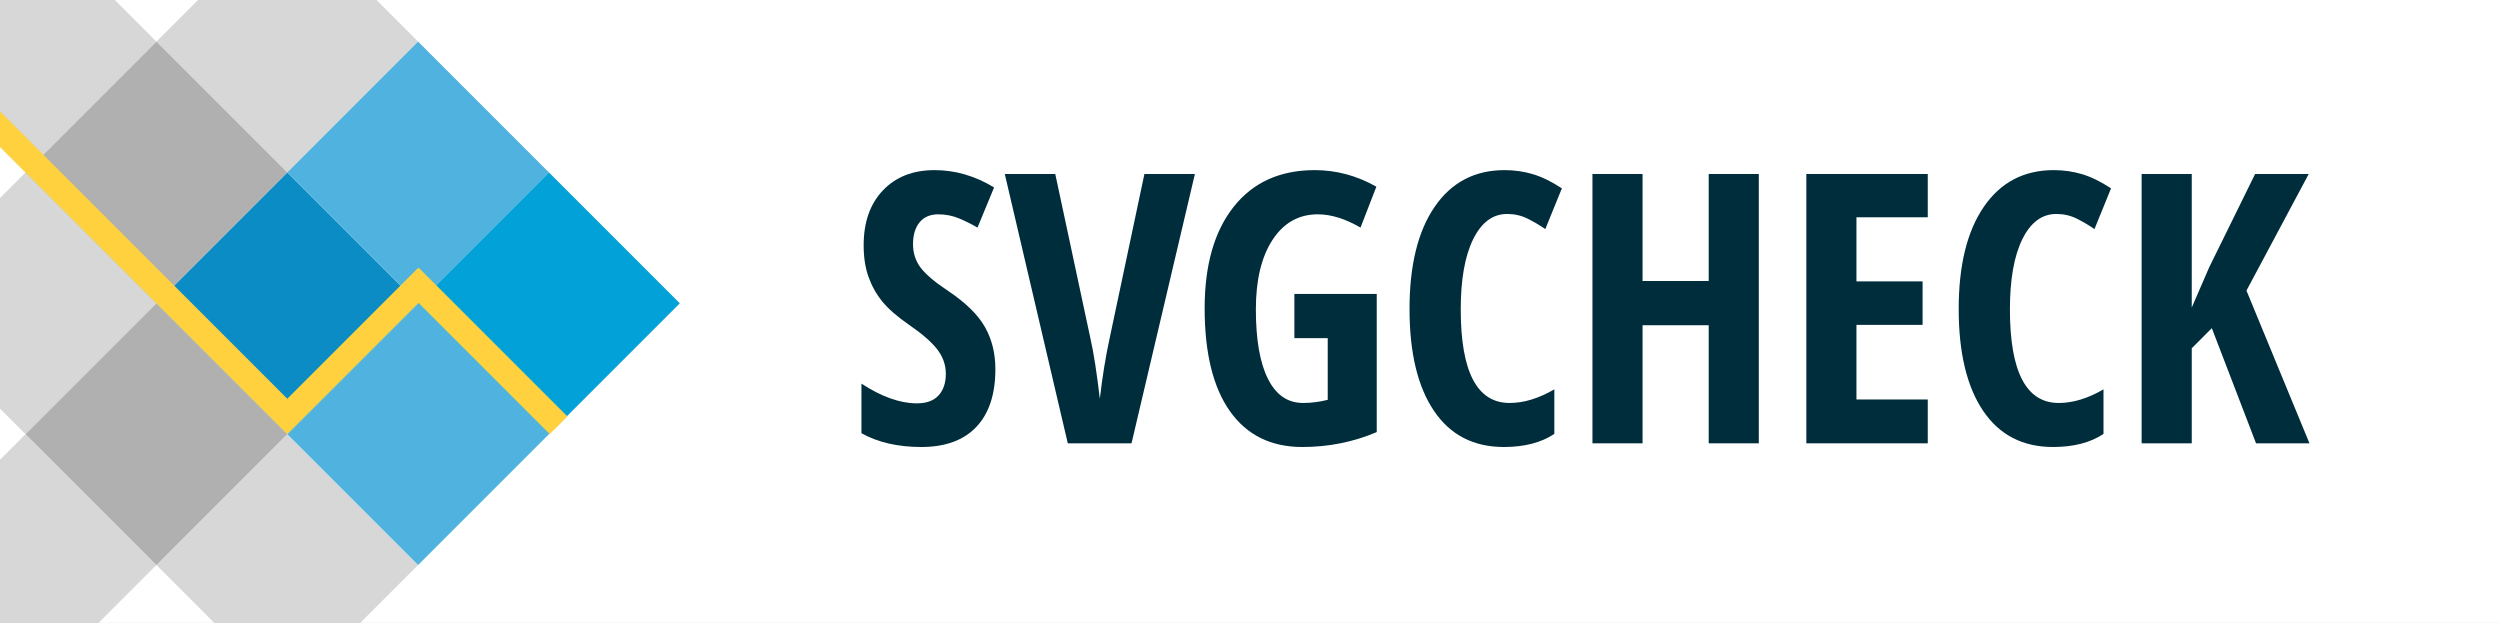
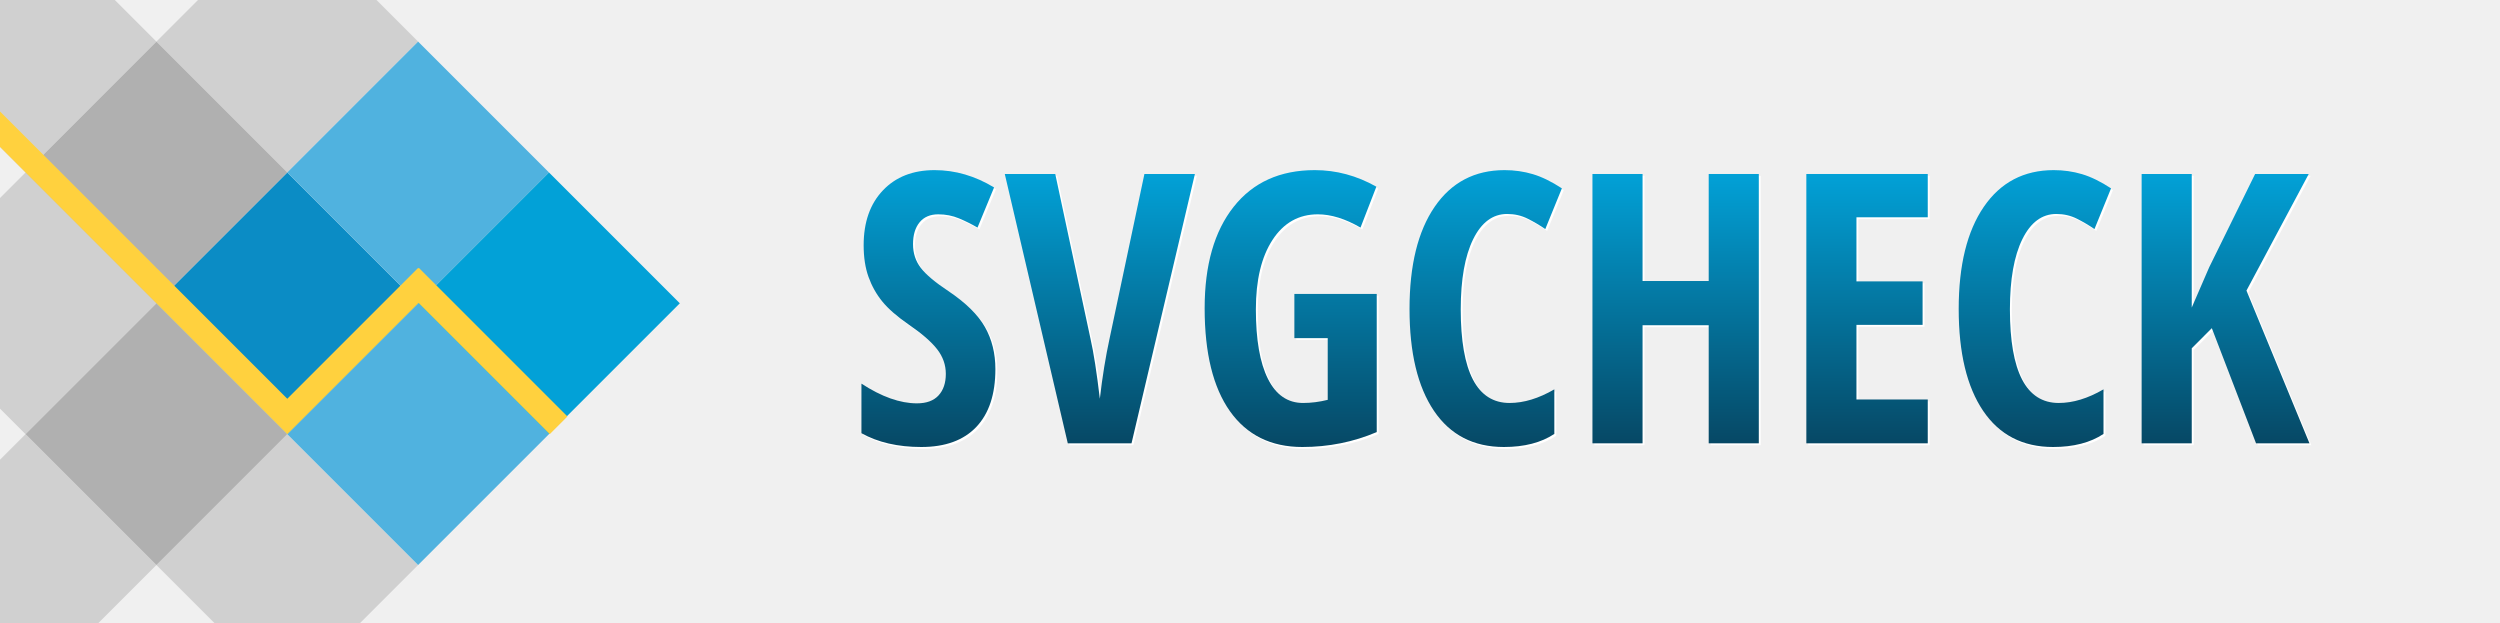
- <svg xmlns="http://www.w3.org/2000/svg" width="100%" height="100%" viewBox="0 0 1325.219 330" version="1.1" xml:space="preserve" style="fill-rule:evenodd;clip-rule:evenodd;stroke-linejoin:round;stroke-miterlimit:2;background-color:#FFFFFF;">
-   <rect x="0" y="0" width="1325.219" height="330" style="fill:rgb(255,255,255);" />
+ <svg xmlns="http://www.w3.org/2000/svg" width="100%" height="100%" viewBox="0 0 1325.219 330" version="1.1" xml:space="preserve" style="fill-rule:evenodd;clip-rule:evenodd;stroke-linejoin:round;stroke-miterlimit:2;">
  <g transform="matrix(0.707107,-0.707107,0.707107,0.707107,-212.718,125.508)">
    <rect x="184.1" y="233.984" width="98.094" height="98.094" style="fill:rgb(11,140,197);" />
  </g>
  <g transform="matrix(0.707107,-0.707107,0.707107,0.707107,-282.081,56.1452)">
    <rect x="184.1" y="233.984" width="98.094" height="98.094" style="fill:rgb(176,176,176);" />
  </g>
  <g transform="matrix(0.707107,-0.707107,0.707107,0.707107,-282.081,194.871)">
    <rect x="184.1" y="233.984" width="98.094" height="98.094" style="fill:rgb(176,176,176);" />
  </g>
  <g transform="matrix(0.707107,-0.707107,0.707107,0.707107,-212.718,-13.2176)">
    <rect x="184.1" y="233.984" width="98.094" height="98.094" style="fill:rgb(176,176,176);fill-opacity:0.5;" />
  </g>
  <g transform="matrix(0.707107,-0.707107,0.707107,0.707107,-351.444,125.508)">
    <rect x="184.1" y="233.984" width="98.094" height="98.094" style="fill:rgb(176,176,176);fill-opacity:0.5;" />
  </g>
  <g transform="matrix(0.707107,-0.707107,0.707107,0.707107,-212.718,264.234)">
    <rect x="184.1" y="233.984" width="98.094" height="98.094" style="fill:rgb(176,176,176);fill-opacity:0.5;" />
  </g>
  <g transform="matrix(0.707107,-0.707107,0.707107,0.707107,-351.444,264.234)">
    <rect x="184.1" y="233.984" width="98.094" height="98.094" style="fill:rgb(176,176,176);fill-opacity:0.5;" />
  </g>
  <g transform="matrix(0.707107,-0.707107,0.707107,0.707107,-351.444,-13.2176)">
    <rect x="184.1" y="233.984" width="98.094" height="98.094" style="fill:rgb(176,176,176);fill-opacity:0.5;" />
  </g>
  <g transform="matrix(0.707107,-0.707107,0.707107,0.707107,-143.355,56.1452)">
    <rect x="184.1" y="233.984" width="98.094" height="98.094" style="fill:rgb(80,178,223);" />
  </g>
  <g transform="matrix(0.707107,-0.707107,0.707107,0.707107,-143.355,194.871)">
    <rect x="184.1" y="233.984" width="98.094" height="98.094" style="fill:rgb(80,178,223);" />
  </g>
  <g transform="matrix(0.707107,-0.707107,0.707107,0.707107,-73.9922,125.508)">
    <rect x="184.1" y="233.984" width="98.094" height="98.094" style="fill:rgb(2,161,215);" />
  </g>
  <path d="M152.291,211.378L0,59.087L0,77.869L152.275,230.144L152.291,230.128L152.307,230.144L221.85,160.601L291.394,230.144L300.785,220.753L222.062,142.031L221.85,142.243L221.638,142.031L152.291,211.378Z" style="fill:rgb(255,209,62);" />
  <path d="M528.64 196.64L528.64 196.64Q528.64 216.66 518.53 227.31Q508.42 237.95 489.38 237.95L489.38 237.95Q470.73 237.95 457.64 230.63L457.64 230.63L457.64 204.36Q473.66 214.81 487.04 214.81L487.04 214.81Q494.65 214.81 498.51 210.61Q502.37 206.41 502.37 199.18L502.37 199.18Q502.37 192.05 497.78 186.15Q493.19 180.24 482.64 173.01L482.64 173.01Q473.46 166.66 468.72 160.85Q463.99 155.04 461.40 147.82Q458.81 140.59 458.81 131.02L458.81 131.02Q458.81 112.66 469.02 101.92Q479.22 91.18 496.41 91.18L496.41 91.18Q512.82 91.18 527.95 100.36L527.95 100.36L519.16 121.64Q514.48 118.91 509.35 116.76Q504.22 114.61 498.36 114.61L498.36 114.61Q491.92 114.61 488.45 118.86Q484.98 123.11 484.98 130.43L484.98 130.43Q484.98 137.66 489.13 143.03Q493.29 148.40 503.64 155.24L503.64 155.24Q517.60 164.61 523.12 174.38Q528.64 184.14 528.64 196.64Z" fill="#FFFFFF" />
  <path d="M589.18 180.43L607.64 93.23L634.40 93.23L600.80 236L567.02 236L533.62 93.23L560.38 93.23L579.03 180.43Q581.57 191.57 584.01 212.37L584.01 212.37Q586.06 194.69 589.18 180.43L589.18 180.43Z" fill="#FFFFFF" />
  <path d="M687.13 180.24L687.13 156.80L730.79 156.80L730.79 230.04Q712.23 237.95 691.33 237.95L691.33 237.95Q666.43 237.95 653.00 219.01Q639.57 200.06 639.57 164.42L639.57 164.42Q639.57 130.04 654.96 110.61Q670.34 91.18 697.97 91.18L697.97 91.18Q715.06 91.18 730.59 99.96L730.59 99.96L722.19 121.64Q710.08 114.61 699.54 114.61L699.54 114.61Q684.40 114.61 675.56 128.14Q666.72 141.66 666.72 165.00L666.72 165.00Q666.72 189.03 673.12 201.82Q679.52 214.61 691.72 214.61L691.72 214.61Q698.17 214.61 704.81 212.95L704.81 212.95L704.81 180.24L687.13 180.24Z" fill="#FFFFFF" />
  <path d="M799.93 114.42L799.93 114.42Q788.50 114.42 781.91 127.80Q775.32 141.18 775.32 165.00L775.32 165.00Q775.32 214.61 801.20 214.61L801.20 214.61Q812.52 214.61 824.93 207.39L824.93 207.39L824.93 231.02Q814.48 237.95 798.17 237.95L798.17 237.95Q774.05 237.95 761.11 218.76Q748.17 199.57 748.17 164.81L748.17 164.81Q748.17 130.04 761.50 110.61Q774.83 91.18 798.56 91.18L798.56 91.18Q806.37 91.18 813.55 93.32Q820.73 95.47 828.93 100.84L828.93 100.84L820.14 122.43Q815.75 119.40 810.77 116.91Q805.79 114.42 799.93 114.42Z" fill="#FFFFFF" />
  <path d="M933.32 93.23L933.32 236L906.76 236L906.76 173.40L871.70 173.40L871.70 236L845.14 236L845.14 93.23L871.70 93.23L871.70 149.96L906.76 149.96L906.76 93.23L933.32 93.23Z" fill="#FFFFFF" />
  <path d="M1022.88 212.76L1022.88 236L958.52 236L958.52 93.23L1022.88 93.23L1022.88 116.18L985.08 116.18L985.08 150.16L1020.14 150.16L1020.14 173.21L985.08 173.21L985.08 212.76L1022.88 212.76Z" fill="#FFFFFF" />
  <path d="M1091.04 114.42L1091.04 114.42Q1079.61 114.42 1073.02 127.80Q1066.43 141.18 1066.43 165.00L1066.43 165.00Q1066.43 214.61 1092.31 214.61L1092.31 214.61Q1103.64 214.61 1116.04 207.39L1116.04 207.39L1116.04 231.02Q1105.59 237.95 1089.28 237.95L1089.28 237.95Q1065.16 237.95 1052.22 218.76Q1039.28 199.57 1039.28 164.81L1039.28 164.81Q1039.28 130.04 1052.61 110.61Q1065.94 91.18 1089.67 91.18L1089.67 91.18Q1097.48 91.18 1104.66 93.32Q1111.84 95.47 1120.04 100.84L1120.04 100.84L1111.25 122.43Q1106.86 119.40 1101.88 116.91Q1096.90 114.42 1091.04 114.42Z" fill="#FFFFFF" />
  <path d="M1191.82 155.04L1225.22 236L1196.90 236L1173.46 174.96L1162.82 185.61L1162.82 236L1136.25 236L1136.25 93.23L1162.82 93.23L1162.82 164.03L1172.09 142.64L1196.41 93.23L1224.83 93.23L1191.82 155.04Z" fill="#FFFFFF" />
-   <path d="M527.64 195.64L527.64 195.64Q527.64 215.66 517.53 226.31Q507.42 236.95 488.38 236.95L488.38 236.95Q469.73 236.95 456.64 229.63L456.64 229.63L456.64 203.36Q472.66 213.81 486.04 213.81L486.04 213.81Q493.65 213.81 497.51 209.61Q501.37 205.41 501.37 198.18L501.37 198.18Q501.37 191.05 496.78 185.15Q492.19 179.24 481.64 172.01L481.64 172.01Q472.46 165.66 467.72 159.85Q462.99 154.04 460.40 146.82Q457.81 139.59 457.81 130.02L457.81 130.02Q457.81 111.66 468.02 100.92Q478.22 90.18 495.41 90.18L495.41 90.18Q511.82 90.18 526.95 99.36L526.95 99.36L518.16 120.64Q513.48 117.91 508.35 115.76Q503.22 113.61 497.36 113.61L497.36 113.61Q490.92 113.61 487.45 117.86Q483.98 122.11 483.98 129.43L483.98 129.43Q483.98 136.66 488.13 142.03Q492.29 147.40 502.64 154.24L502.64 154.24Q516.60 163.61 522.12 173.38Q527.64 183.14 527.64 195.64Z" fill="#002D3C" />
-   <path d="M588.18 179.43L606.64 92.23L633.40 92.23L599.80 235L566.02 235L532.62 92.23L559.38 92.23L578.03 179.43Q580.57 190.57 583.01 211.37L583.01 211.37Q585.06 193.69 588.18 179.43L588.18 179.43Z" fill="#002D3C" />
-   <path d="M686.13 179.24L686.13 155.80L729.79 155.80L729.79 229.04Q711.23 236.95 690.33 236.95L690.33 236.95Q665.43 236.95 652.00 218.01Q638.57 199.06 638.57 163.42L638.57 163.42Q638.57 129.04 653.96 109.61Q669.34 90.18 696.97 90.18L696.97 90.18Q714.06 90.18 729.59 98.96L729.59 98.96L721.19 120.64Q709.08 113.61 698.54 113.61L698.54 113.61Q683.40 113.61 674.56 127.14Q665.72 140.66 665.72 164.00L665.72 164.00Q665.72 188.03 672.12 200.82Q678.52 213.61 690.72 213.61L690.72 213.61Q697.17 213.61 703.81 211.95L703.81 211.95L703.81 179.24L686.13 179.24Z" fill="#002D3C" />
-   <path d="M798.93 113.42L798.93 113.42Q787.50 113.42 780.91 126.80Q774.32 140.18 774.32 164.00L774.32 164.00Q774.32 213.61 800.20 213.61L800.20 213.61Q811.52 213.61 823.93 206.39L823.93 206.39L823.93 230.02Q813.48 236.95 797.17 236.95L797.17 236.95Q773.05 236.95 760.11 217.76Q747.17 198.57 747.17 163.81L747.17 163.81Q747.17 129.04 760.50 109.61Q773.83 90.18 797.56 90.18L797.56 90.18Q805.37 90.18 812.55 92.32Q819.73 94.47 827.93 99.84L827.93 99.84L819.14 121.43Q814.75 118.40 809.77 115.91Q804.79 113.42 798.93 113.42Z" fill="#002D3C" />
-   <path d="M932.32 92.23L932.32 235L905.76 235L905.76 172.40L870.70 172.40L870.70 235L844.14 235L844.14 92.23L870.70 92.23L870.70 148.96L905.76 148.96L905.76 92.23L932.32 92.23Z" fill="#002D3C" />
-   <path d="M1021.88 211.76L1021.88 235L957.52 235L957.52 92.23L1021.88 92.23L1021.88 115.18L984.08 115.18L984.08 149.16L1019.14 149.16L1019.14 172.21L984.08 172.21L984.08 211.76L1021.88 211.76Z" fill="#002D3C" />
-   <path d="M1090.04 113.42L1090.04 113.42Q1078.61 113.42 1072.02 126.80Q1065.43 140.18 1065.43 164.00L1065.43 164.00Q1065.43 213.61 1091.31 213.61L1091.31 213.61Q1102.64 213.61 1115.04 206.39L1115.04 206.39L1115.04 230.02Q1104.59 236.95 1088.28 236.95L1088.28 236.95Q1064.16 236.95 1051.22 217.76Q1038.28 198.57 1038.28 163.81L1038.28 163.81Q1038.28 129.04 1051.61 109.61Q1064.94 90.18 1088.67 90.18L1088.67 90.18Q1096.48 90.18 1103.66 92.32Q1110.84 94.47 1119.04 99.84L1119.04 99.84L1110.25 121.43Q1105.86 118.40 1100.88 115.91Q1095.90 113.42 1090.04 113.42Z" fill="#002D3C" />
-   <path d="M1190.82 154.04L1224.22 235L1195.90 235L1172.46 173.96L1161.82 184.61L1161.82 235L1135.25 235L1135.25 92.23L1161.82 92.23L1161.82 163.03L1171.09 141.64L1195.41 92.23L1223.83 92.23L1190.82 154.04Z" fill="#002D3C" />
+   <path d="M527.64 195.64L527.64 195.64Q527.64 215.66 517.53 226.31Q507.42 236.95 488.38 236.95L488.38 236.95Q469.73 236.95 456.64 229.63L456.64 229.63L456.64 203.36Q472.66 213.81 486.04 213.81L486.04 213.81Q493.65 213.81 497.51 209.61Q501.37 205.41 501.37 198.18L501.37 198.18Q501.37 191.05 496.78 185.15Q492.19 179.24 481.64 172.01L481.64 172.01Q472.46 165.66 467.72 159.85Q462.99 154.04 460.40 146.82Q457.81 139.59 457.81 130.02L457.81 130.02Q457.81 111.66 468.02 100.92Q478.22 90.18 495.41 90.18L495.41 90.18Q511.82 90.18 526.95 99.36L526.95 99.36L518.16 120.64Q513.48 117.91 508.35 115.76Q503.22 113.61 497.36 113.61L497.36 113.61Q490.92 113.61 487.45 117.86Q483.98 122.11 483.98 129.43L483.98 129.43Q483.98 136.66 488.13 142.03Q492.29 147.40 502.64 154.24L502.64 154.24Q516.60 163.61 522.12 173.38Q527.64 183.14 527.64 195.64Z" fill="url(#TextGradient)" />
+   <path d="M588.18 179.43L606.64 92.23L633.40 92.23L599.80 235L566.02 235L532.62 92.23L559.38 92.23L578.03 179.43Q580.57 190.57 583.01 211.37L583.01 211.37Q585.06 193.69 588.18 179.43L588.18 179.43Z" fill="url(#TextGradient)" />
+   <path d="M686.13 179.24L686.13 155.80L729.79 155.80L729.79 229.04Q711.23 236.95 690.33 236.95L690.33 236.95Q665.43 236.95 652.00 218.01Q638.57 199.06 638.57 163.42L638.57 163.42Q638.57 129.04 653.96 109.61Q669.34 90.18 696.97 90.18L696.97 90.18Q714.06 90.18 729.59 98.96L729.59 98.96L721.19 120.64Q709.08 113.61 698.54 113.61L698.54 113.61Q683.40 113.61 674.56 127.14Q665.72 140.66 665.72 164.00L665.72 164.00Q665.72 188.03 672.12 200.82Q678.52 213.61 690.72 213.61L690.72 213.61Q697.17 213.61 703.81 211.95L703.81 211.95L703.81 179.24L686.13 179.24Z" fill="url(#TextGradient)" />
+   <path d="M798.93 113.42L798.93 113.42Q787.50 113.42 780.91 126.80Q774.32 140.18 774.32 164.00L774.32 164.00Q774.32 213.61 800.20 213.61L800.20 213.61Q811.52 213.61 823.93 206.39L823.93 206.39L823.93 230.02Q813.48 236.95 797.17 236.95L797.17 236.95Q773.05 236.95 760.11 217.76Q747.17 198.57 747.17 163.81L747.17 163.81Q747.17 129.04 760.50 109.61Q773.83 90.18 797.56 90.18L797.56 90.18Q805.37 90.18 812.55 92.32Q819.73 94.47 827.93 99.84L827.93 99.84L819.14 121.43Q814.75 118.40 809.77 115.91Q804.79 113.42 798.93 113.42Z" fill="url(#TextGradient)" />
+   <path d="M932.32 92.23L932.32 235L905.76 235L905.76 172.40L870.70 172.40L870.70 235L844.14 235L844.14 92.23L870.70 92.23L870.70 148.96L905.76 148.96L905.76 92.23L932.32 92.23Z" fill="url(#TextGradient)" />
+   <path d="M1021.88 211.76L1021.88 235L957.52 235L957.52 92.23L1021.88 92.23L1021.88 115.18L984.08 115.18L984.08 149.16L1019.14 149.16L1019.14 172.21L984.08 172.21L984.08 211.76L1021.88 211.76Z" fill="url(#TextGradient)" />
+   <path d="M1090.04 113.42L1090.04 113.42Q1078.61 113.42 1072.02 126.80Q1065.43 140.18 1065.43 164.00L1065.43 164.00Q1065.43 213.61 1091.31 213.61L1091.31 213.61Q1102.64 213.61 1115.04 206.39L1115.04 206.39L1115.04 230.02Q1104.59 236.95 1088.28 236.95L1088.28 236.95Q1064.16 236.95 1051.22 217.76Q1038.28 198.57 1038.28 163.81L1038.28 163.81Q1038.28 129.04 1051.61 109.61Q1064.94 90.18 1088.67 90.18L1088.67 90.18Q1096.48 90.18 1103.66 92.32Q1110.84 94.47 1119.04 99.84L1119.04 99.84L1110.25 121.43Q1105.86 118.40 1100.88 115.91Q1095.90 113.42 1090.04 113.42Z" fill="url(#TextGradient)" />
+   <path d="M1190.82 154.04L1224.22 235L1195.90 235L1172.46 173.96L1161.82 184.61L1161.82 235L1135.25 235L1135.25 92.23L1161.82 92.23L1161.82 163.03L1171.09 141.64L1195.41 92.23L1223.83 92.23L1190.82 154.04Z" fill="url(#TextGradient)" />
+   <defs>
+     <linearGradient id="TextGradient" x1="0" y1="0" x2="0" y2="1">
+       <stop offset="0" style="stop-color:rgb(2,161,215);stop-opacity:1" />
+       <stop offset="1" style="stop-color:rgb(6,72,101);stop-opacity:1" />
+     </linearGradient>
+   </defs>
</svg>
